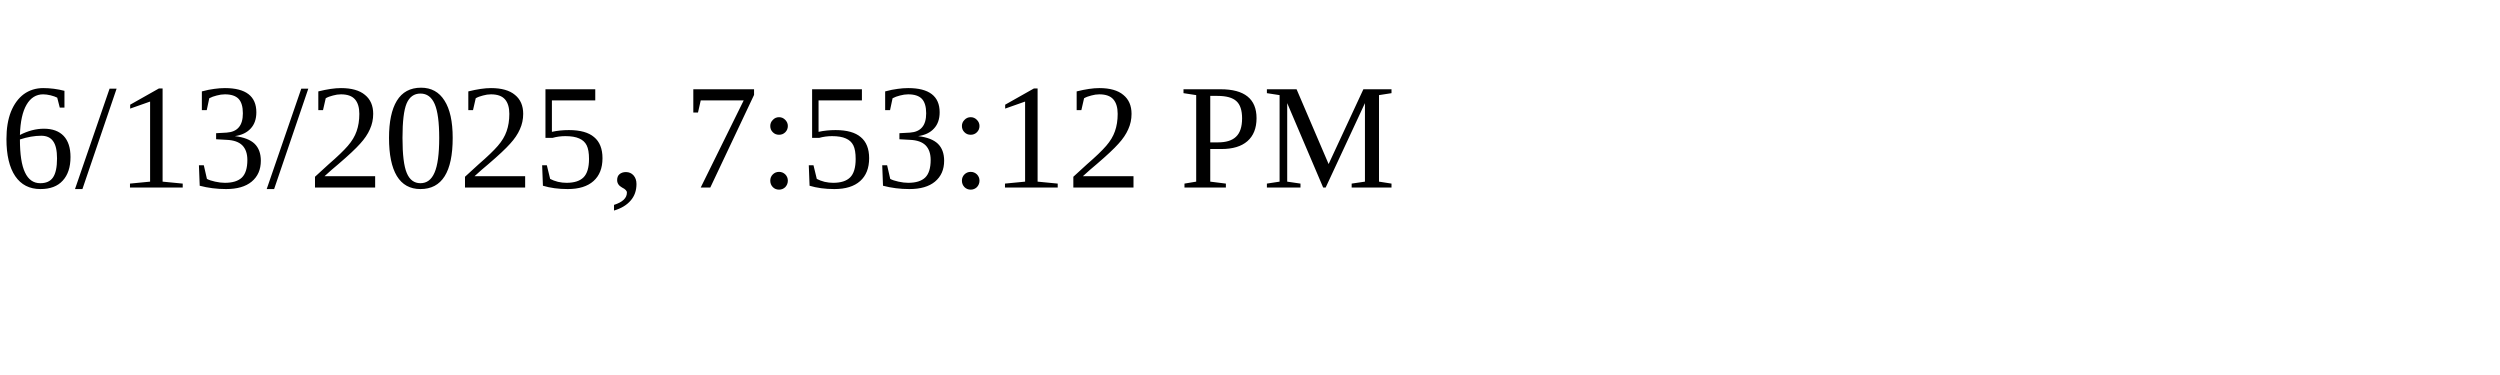
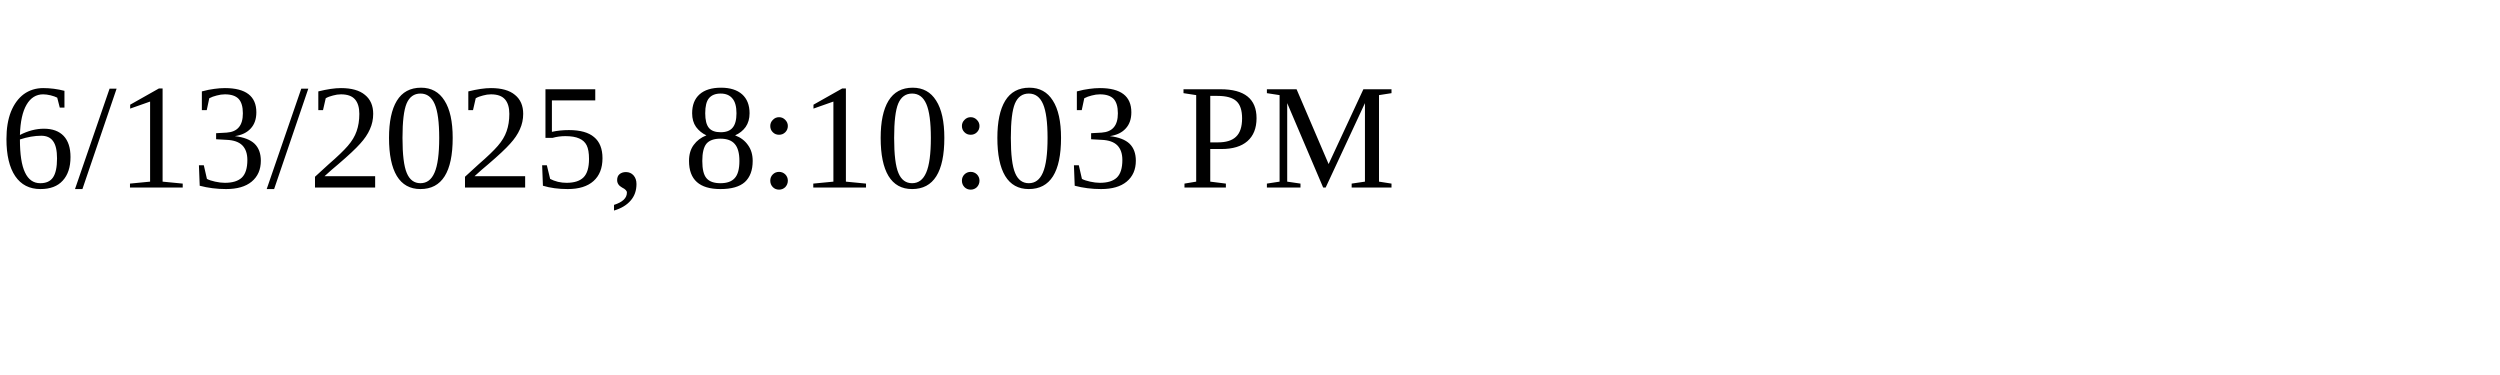
<svg xmlns="http://www.w3.org/2000/svg" height="30" width="200">
-   <text x="0" y="15">6/13/2025, 7:53:12 PM</text>
+   <text x="0" y="15">6/13/2025, 8:10:03 PM</text>
</svg>
